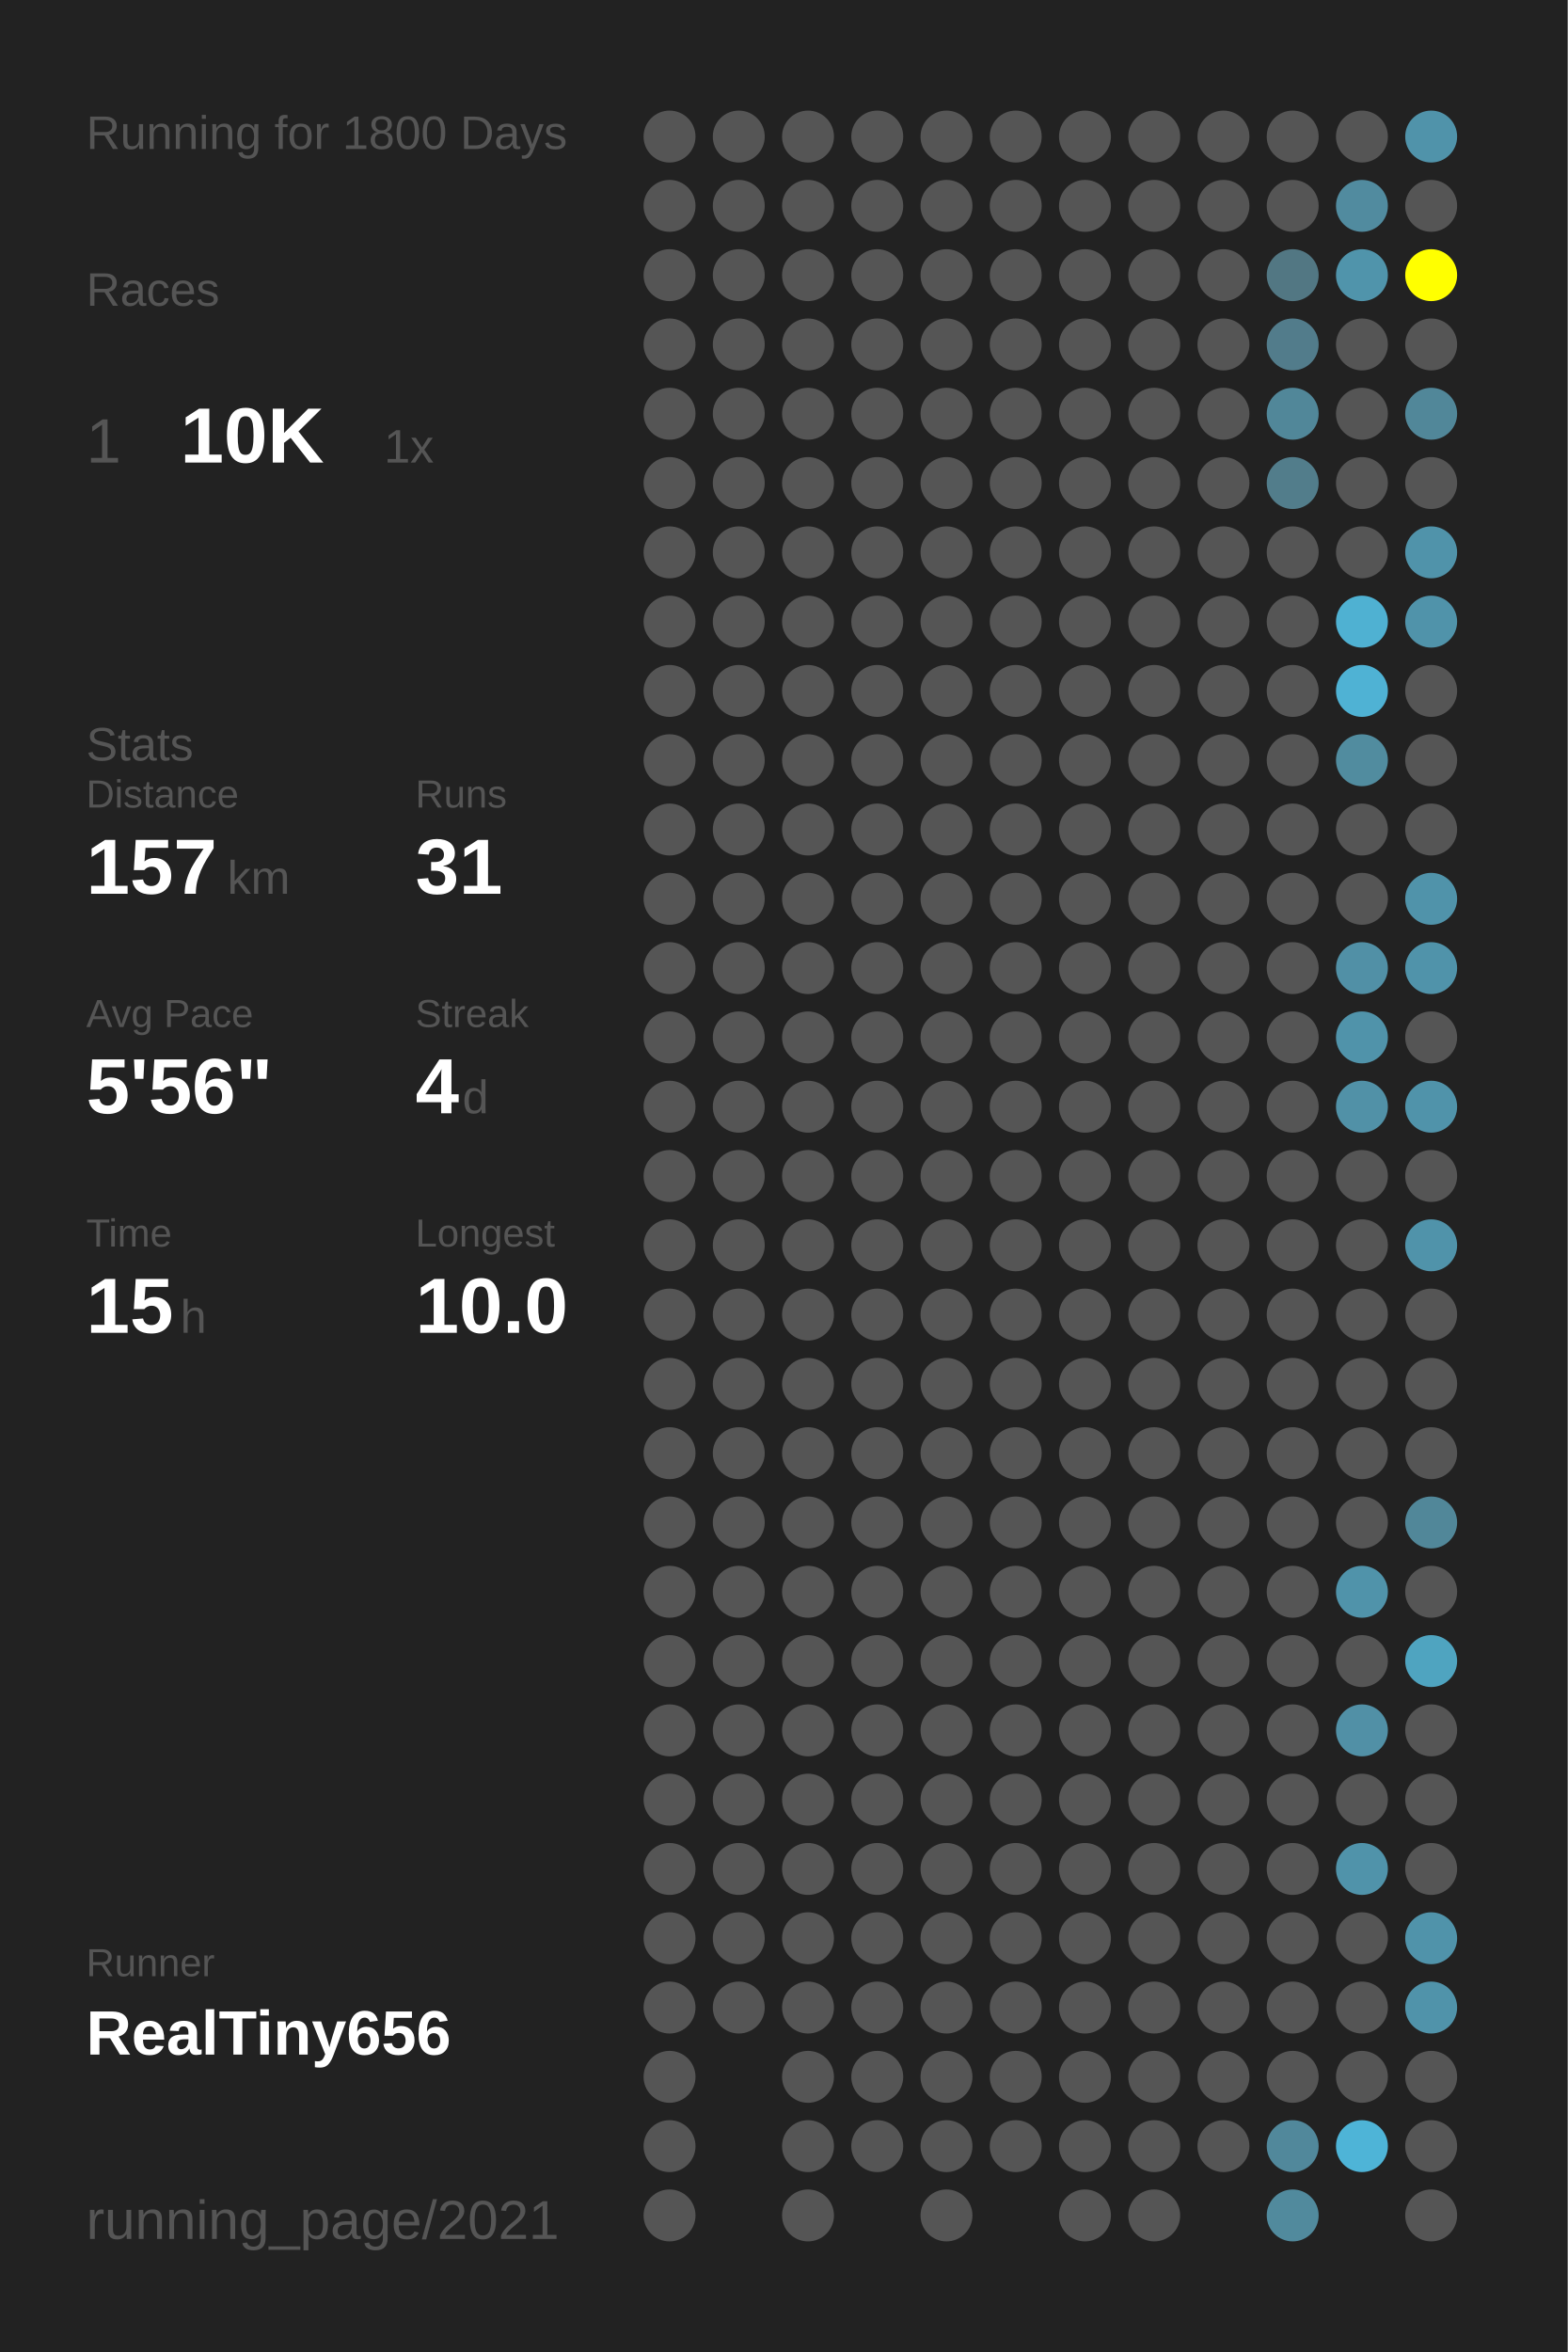
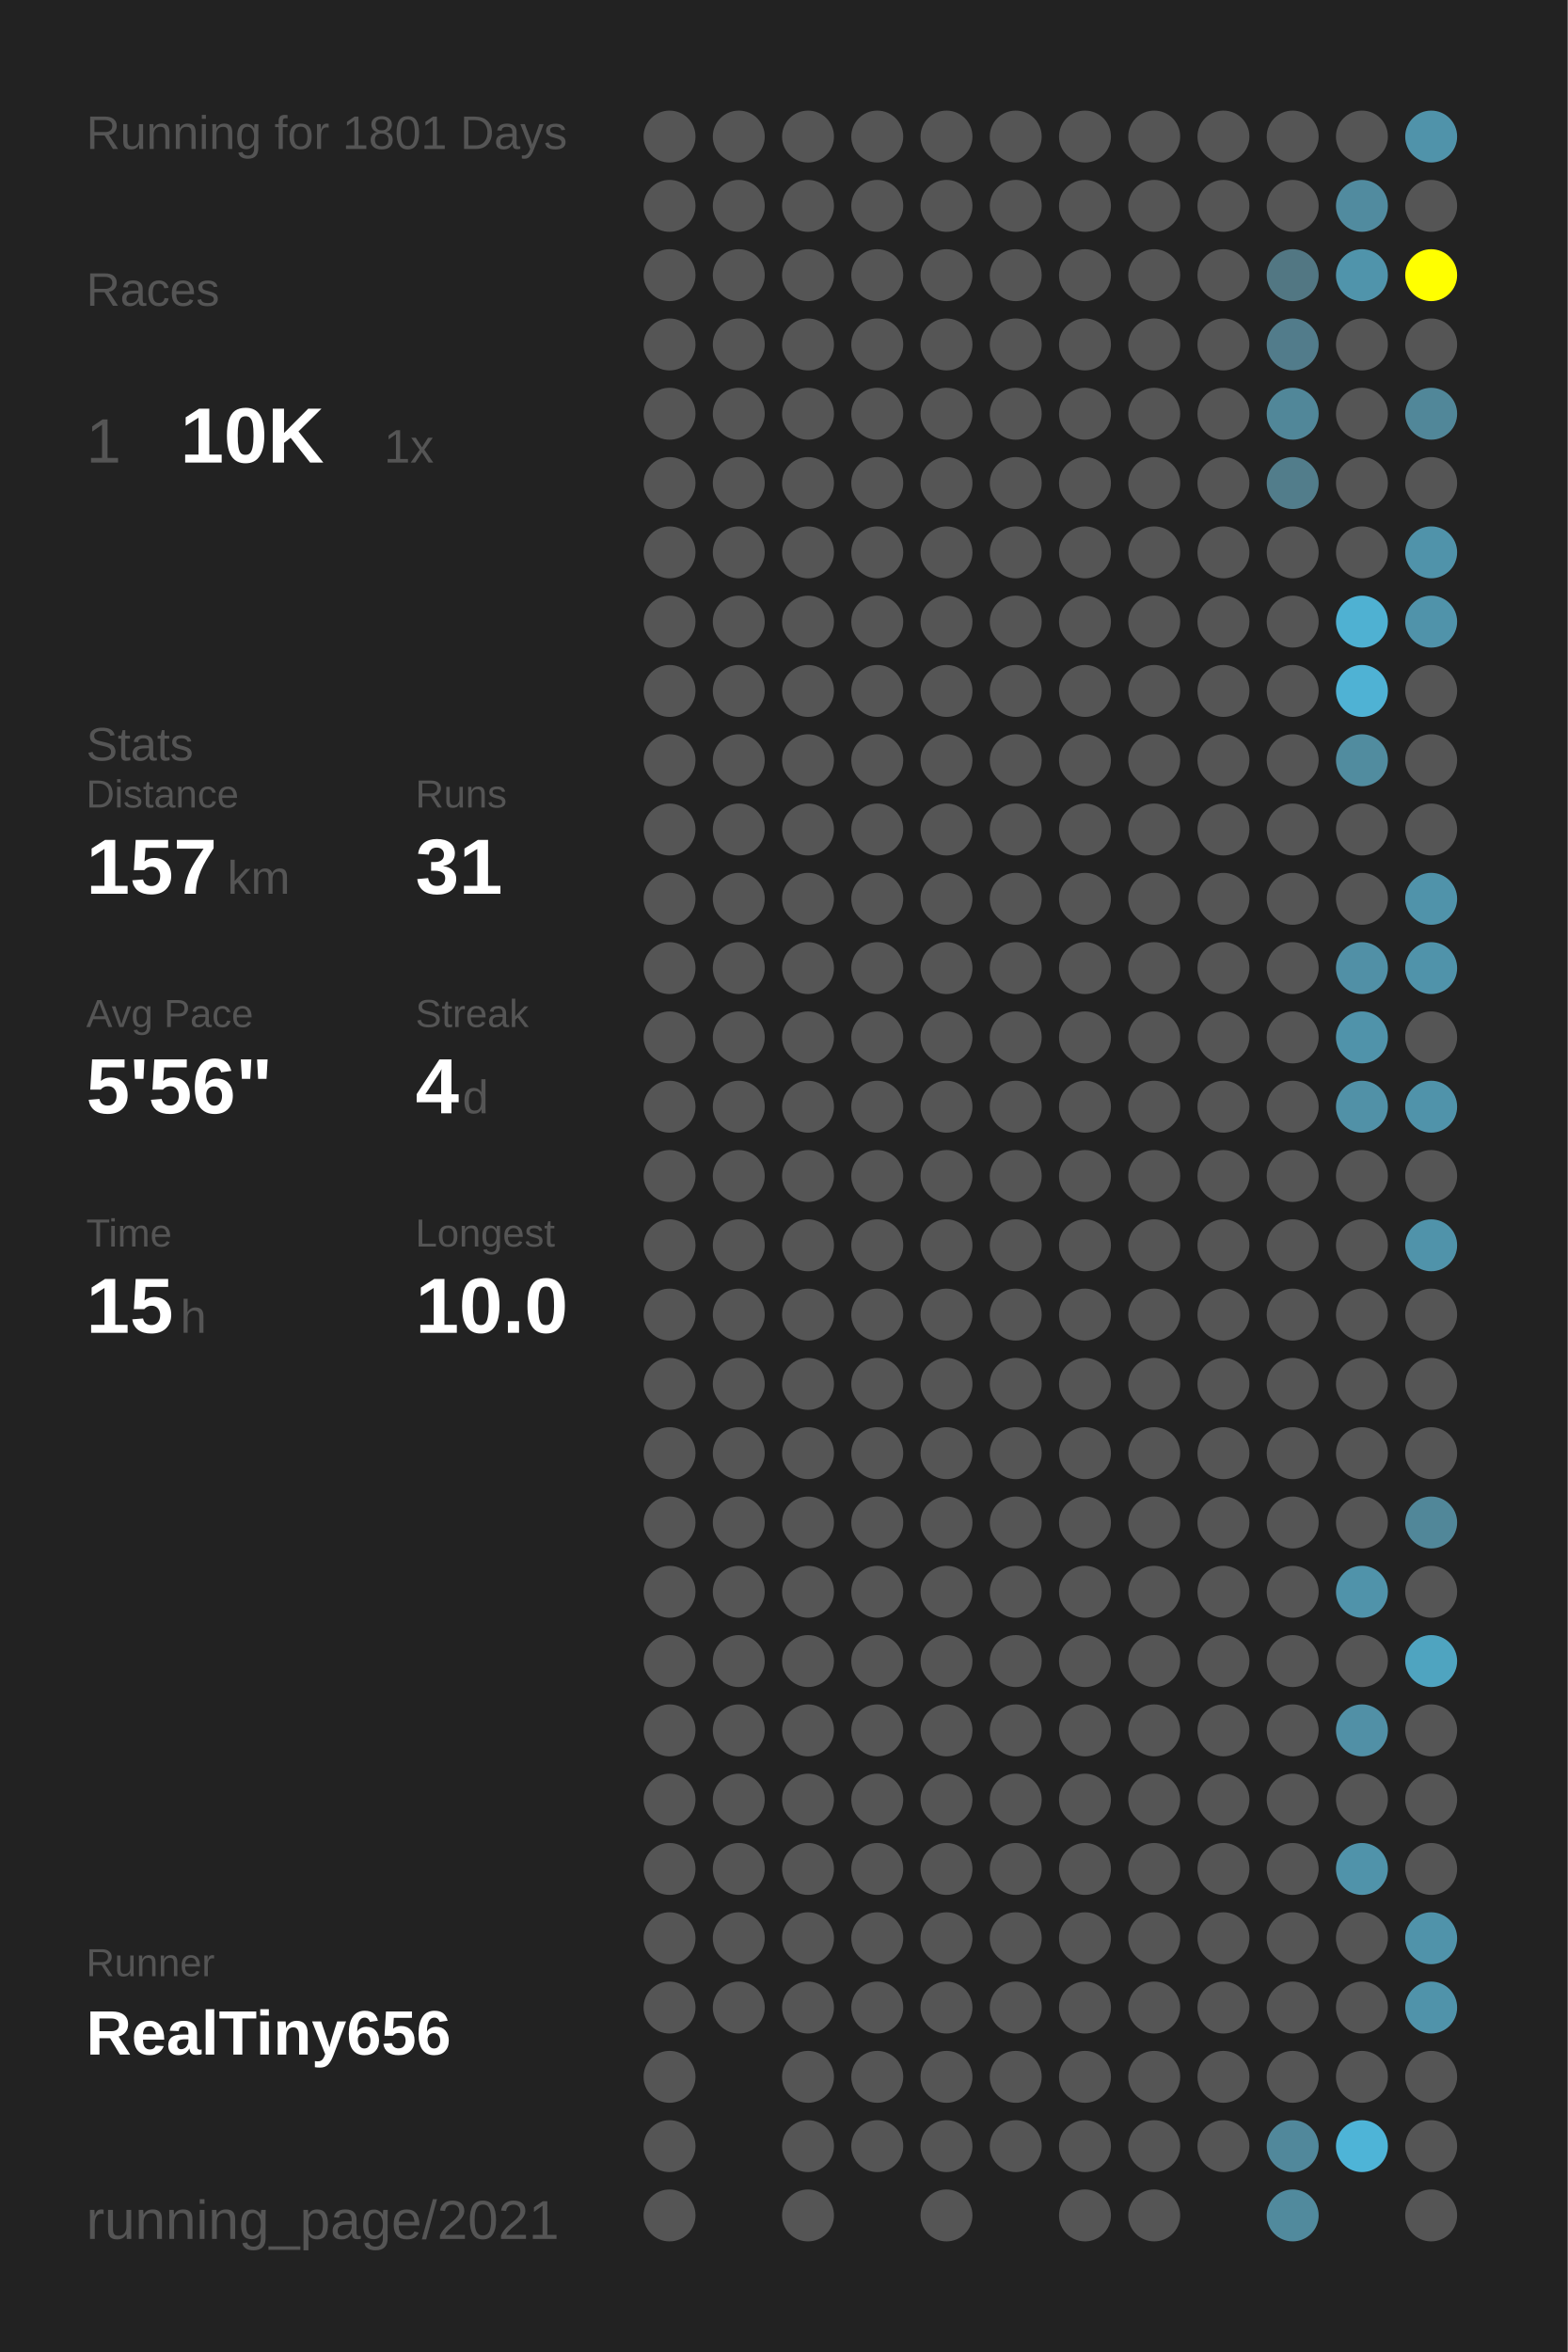
<svg xmlns="http://www.w3.org/2000/svg" baseProfile="full" height="300mm" version="1.1" viewBox="0,0,200,300" width="200mm">
  <defs />
  <rect fill="#222222" height="300" width="200" x="0" y="0" />
-   <text fill="#555555" style="font-size:6px; font-family:Arial;" x="11" y="19">Running for 1800 Days</text>
+   <text fill="#555555" style="font-size:6px; font-family:Arial;" x="11" y="19">Running for 1801 Days</text>
  <text fill="#555555" style="font-size:6px; font-family:Arial;" x="11" y="39">Races</text>
  <text fill="#555555" style="font-size:8px; font-family:Arial;" x="11" y="59">1</text>
  <text fill="#FFFFFF" style="font-size:10px; font-family:Arial; font-weight:bold;" x="23" y="59">10K</text>
  <text fill="#555555" style="font-size:6px; font-family:Arial;" x="49" y="59">1x</text>
  <text fill="#555555" style="font-size:6px; font-family:Arial;" x="11" y="97">Stats</text>
  <text fill="#555555" style="font-size:5px; font-family:Arial;" x="11" y="103">Distance</text>
  <text fill="#FFFFFF" style="font-size:10px; font-family:Arial; font-weight:bold;" x="11" y="114">157</text>
  <text fill="#555555" style="font-size:6px; font-family:Arial;" x="29" y="114">km</text>
  <text fill="#555555" style="font-size:5px; font-family:Arial;" x="53" y="103">Runs</text>
  <text fill="#FFFFFF" style="font-size:10px; font-family:Arial; font-weight:bold;" x="53" y="114">31</text>
  <text fill="#555555" style="font-size:5px; font-family:Arial;" x="11" y="131">Avg Pace</text>
  <text fill="#FFFFFF" style="font-size:10px; font-family:Arial; font-weight:bold;" x="11" y="142">5'56"</text>
  <text fill="#555555" style="font-size:5px; font-family:Arial;" x="53" y="131">Streak</text>
  <text fill="#FFFFFF" style="font-size:10px; font-family:Arial; font-weight:bold;" x="53" y="142">4</text>
  <text fill="#555555" style="font-size:6px; font-family:Arial;" x="59" y="142">d</text>
  <text fill="#555555" style="font-size:5px; font-family:Arial;" x="11" y="159">Time</text>
  <text fill="#FFFFFF" style="font-size:10px; font-family:Arial; font-weight:bold;" x="11" y="170">15</text>
  <text fill="#555555" style="font-size:6px; font-family:Arial;" x="23" y="170">h</text>
  <text fill="#555555" style="font-size:5px; font-family:Arial;" x="53" y="159">Longest</text>
  <text fill="#FFFFFF" style="font-size:10px; font-family:Arial; font-weight:bold;" x="53" y="170">10.0</text>
  <text fill="#555555" style="font-size:5px; font-family:Arial;" x="11" y="252.065">Runner</text>
  <text fill="#FFFFFF" style="font-size:8px; font-family:Arial; font-weight:bold;" x="11" y="262.065">RealTiny656</text>
  <text fill="#555555" style="font-size:7px; font-family:Arial;" x="11" y="285.581">running_page/2021</text>
  <circle cx="85.417" cy="17.419" fill="#555555" r="3.312" />
  <circle cx="85.417" cy="26.258" fill="#555555" r="3.312" />
  <circle cx="85.417" cy="35.097" fill="#555555" r="3.312" />
  <circle cx="85.417" cy="43.935" fill="#555555" r="3.312" />
  <circle cx="85.417" cy="52.774" fill="#555555" r="3.312" />
  <circle cx="85.417" cy="61.613" fill="#555555" r="3.312" />
  <circle cx="85.417" cy="70.452" fill="#555555" r="3.312" />
  <circle cx="85.417" cy="79.29" fill="#555555" r="3.312" />
  <circle cx="85.417" cy="88.129" fill="#555555" r="3.312" />
  <circle cx="85.417" cy="96.968" fill="#555555" r="3.312" />
  <circle cx="85.417" cy="105.806" fill="#555555" r="3.312" />
  <circle cx="85.417" cy="114.645" fill="#555555" r="3.312" />
  <circle cx="85.417" cy="123.484" fill="#555555" r="3.312" />
  <circle cx="85.417" cy="132.323" fill="#555555" r="3.312" />
  <circle cx="85.417" cy="141.161" fill="#555555" r="3.312" />
  <circle cx="85.417" cy="150" fill="#555555" r="3.312" />
  <circle cx="85.417" cy="158.839" fill="#555555" r="3.312" />
  <circle cx="85.417" cy="167.677" fill="#555555" r="3.312" />
  <circle cx="85.417" cy="176.516" fill="#555555" r="3.312" />
  <circle cx="85.417" cy="185.355" fill="#555555" r="3.312" />
  <circle cx="85.417" cy="194.194" fill="#555555" r="3.312" />
  <circle cx="85.417" cy="203.032" fill="#555555" r="3.312" />
  <circle cx="85.417" cy="211.871" fill="#555555" r="3.312" />
  <circle cx="85.417" cy="220.71" fill="#555555" r="3.312" />
  <circle cx="85.417" cy="229.548" fill="#555555" r="3.312" />
  <circle cx="85.417" cy="238.387" fill="#555555" r="3.312" />
  <circle cx="85.417" cy="247.226" fill="#555555" r="3.312" />
  <circle cx="85.417" cy="256.065" fill="#555555" r="3.312" />
  <circle cx="85.417" cy="264.903" fill="#555555" r="3.312" />
  <circle cx="85.417" cy="273.742" fill="#555555" r="3.312" />
  <circle cx="85.417" cy="282.581" fill="#555555" r="3.312" />
  <circle cx="94.25" cy="17.419" fill="#555555" r="3.312" />
  <circle cx="94.25" cy="26.258" fill="#555555" r="3.312" />
  <circle cx="94.25" cy="35.097" fill="#555555" r="3.312" />
  <circle cx="94.25" cy="43.935" fill="#555555" r="3.312" />
  <circle cx="94.25" cy="52.774" fill="#555555" r="3.312" />
  <circle cx="94.25" cy="61.613" fill="#555555" r="3.312" />
  <circle cx="94.25" cy="70.452" fill="#555555" r="3.312" />
  <circle cx="94.25" cy="79.29" fill="#555555" r="3.312" />
  <circle cx="94.25" cy="88.129" fill="#555555" r="3.312" />
  <circle cx="94.25" cy="96.968" fill="#555555" r="3.312" />
  <circle cx="94.25" cy="105.806" fill="#555555" r="3.312" />
  <circle cx="94.25" cy="114.645" fill="#555555" r="3.312" />
  <circle cx="94.25" cy="123.484" fill="#555555" r="3.312" />
  <circle cx="94.25" cy="132.323" fill="#555555" r="3.312" />
  <circle cx="94.25" cy="141.161" fill="#555555" r="3.312" />
  <circle cx="94.25" cy="150" fill="#555555" r="3.312" />
  <circle cx="94.25" cy="158.839" fill="#555555" r="3.312" />
  <circle cx="94.25" cy="167.677" fill="#555555" r="3.312" />
  <circle cx="94.25" cy="176.516" fill="#555555" r="3.312" />
  <circle cx="94.25" cy="185.355" fill="#555555" r="3.312" />
  <circle cx="94.25" cy="194.194" fill="#555555" r="3.312" />
  <circle cx="94.25" cy="203.032" fill="#555555" r="3.312" />
  <circle cx="94.25" cy="211.871" fill="#555555" r="3.312" />
  <circle cx="94.25" cy="220.71" fill="#555555" r="3.312" />
  <circle cx="94.25" cy="229.548" fill="#555555" r="3.312" />
  <circle cx="94.25" cy="238.387" fill="#555555" r="3.312" />
  <circle cx="94.25" cy="247.226" fill="#555555" r="3.312" />
  <circle cx="94.25" cy="256.065" fill="#555555" r="3.312" />
  <circle cx="103.083" cy="17.419" fill="#555555" r="3.312" />
  <circle cx="103.083" cy="26.258" fill="#555555" r="3.312" />
  <circle cx="103.083" cy="35.097" fill="#555555" r="3.312" />
  <circle cx="103.083" cy="43.935" fill="#555555" r="3.312" />
  <circle cx="103.083" cy="52.774" fill="#555555" r="3.312" />
  <circle cx="103.083" cy="61.613" fill="#555555" r="3.312" />
  <circle cx="103.083" cy="70.452" fill="#555555" r="3.312" />
  <circle cx="103.083" cy="79.29" fill="#555555" r="3.312" />
  <circle cx="103.083" cy="88.129" fill="#555555" r="3.312" />
  <circle cx="103.083" cy="96.968" fill="#555555" r="3.312" />
  <circle cx="103.083" cy="105.806" fill="#555555" r="3.312" />
  <circle cx="103.083" cy="114.645" fill="#555555" r="3.312" />
  <circle cx="103.083" cy="123.484" fill="#555555" r="3.312" />
  <circle cx="103.083" cy="132.323" fill="#555555" r="3.312" />
  <circle cx="103.083" cy="141.161" fill="#555555" r="3.312" />
  <circle cx="103.083" cy="150" fill="#555555" r="3.312" />
  <circle cx="103.083" cy="158.839" fill="#555555" r="3.312" />
  <circle cx="103.083" cy="167.677" fill="#555555" r="3.312" />
  <circle cx="103.083" cy="176.516" fill="#555555" r="3.312" />
  <circle cx="103.083" cy="185.355" fill="#555555" r="3.312" />
  <circle cx="103.083" cy="194.194" fill="#555555" r="3.312" />
  <circle cx="103.083" cy="203.032" fill="#555555" r="3.312" />
  <circle cx="103.083" cy="211.871" fill="#555555" r="3.312" />
  <circle cx="103.083" cy="220.71" fill="#555555" r="3.312" />
  <circle cx="103.083" cy="229.548" fill="#555555" r="3.312" />
  <circle cx="103.083" cy="238.387" fill="#555555" r="3.312" />
  <circle cx="103.083" cy="247.226" fill="#555555" r="3.312" />
  <circle cx="103.083" cy="256.065" fill="#555555" r="3.312" />
  <circle cx="103.083" cy="264.903" fill="#555555" r="3.312" />
  <circle cx="103.083" cy="273.742" fill="#555555" r="3.312" />
  <circle cx="103.083" cy="282.581" fill="#555555" r="3.312" />
  <circle cx="111.917" cy="17.419" fill="#555555" r="3.312" />
  <circle cx="111.917" cy="26.258" fill="#555555" r="3.312" />
  <circle cx="111.917" cy="35.097" fill="#555555" r="3.312" />
  <circle cx="111.917" cy="43.935" fill="#555555" r="3.312" />
  <circle cx="111.917" cy="52.774" fill="#555555" r="3.312" />
  <circle cx="111.917" cy="61.613" fill="#555555" r="3.312" />
  <circle cx="111.917" cy="70.452" fill="#555555" r="3.312" />
  <circle cx="111.917" cy="79.29" fill="#555555" r="3.312" />
  <circle cx="111.917" cy="88.129" fill="#555555" r="3.312" />
  <circle cx="111.917" cy="96.968" fill="#555555" r="3.312" />
  <circle cx="111.917" cy="105.806" fill="#555555" r="3.312" />
  <circle cx="111.917" cy="114.645" fill="#555555" r="3.312" />
  <circle cx="111.917" cy="123.484" fill="#555555" r="3.312" />
  <circle cx="111.917" cy="132.323" fill="#555555" r="3.312" />
  <circle cx="111.917" cy="141.161" fill="#555555" r="3.312" />
  <circle cx="111.917" cy="150" fill="#555555" r="3.312" />
  <circle cx="111.917" cy="158.839" fill="#555555" r="3.312" />
  <circle cx="111.917" cy="167.677" fill="#555555" r="3.312" />
  <circle cx="111.917" cy="176.516" fill="#555555" r="3.312" />
  <circle cx="111.917" cy="185.355" fill="#555555" r="3.312" />
  <circle cx="111.917" cy="194.194" fill="#555555" r="3.312" />
  <circle cx="111.917" cy="203.032" fill="#555555" r="3.312" />
  <circle cx="111.917" cy="211.871" fill="#555555" r="3.312" />
  <circle cx="111.917" cy="220.71" fill="#555555" r="3.312" />
  <circle cx="111.917" cy="229.548" fill="#555555" r="3.312" />
  <circle cx="111.917" cy="238.387" fill="#555555" r="3.312" />
  <circle cx="111.917" cy="247.226" fill="#555555" r="3.312" />
  <circle cx="111.917" cy="256.065" fill="#555555" r="3.312" />
  <circle cx="111.917" cy="264.903" fill="#555555" r="3.312" />
  <circle cx="111.917" cy="273.742" fill="#555555" r="3.312" />
  <circle cx="120.75" cy="17.419" fill="#555555" r="3.312" />
  <circle cx="120.75" cy="26.258" fill="#555555" r="3.312" />
  <circle cx="120.75" cy="35.097" fill="#555555" r="3.312" />
  <circle cx="120.75" cy="43.935" fill="#555555" r="3.312" />
  <circle cx="120.75" cy="52.774" fill="#555555" r="3.312" />
  <circle cx="120.75" cy="61.613" fill="#555555" r="3.312" />
  <circle cx="120.75" cy="70.452" fill="#555555" r="3.312" />
  <circle cx="120.75" cy="79.29" fill="#555555" r="3.312" />
  <circle cx="120.75" cy="88.129" fill="#555555" r="3.312" />
  <circle cx="120.75" cy="96.968" fill="#555555" r="3.312" />
  <circle cx="120.75" cy="105.806" fill="#555555" r="3.312" />
  <circle cx="120.75" cy="114.645" fill="#555555" r="3.312" />
  <circle cx="120.75" cy="123.484" fill="#555555" r="3.312" />
  <circle cx="120.75" cy="132.323" fill="#555555" r="3.312" />
  <circle cx="120.75" cy="141.161" fill="#555555" r="3.312" />
  <circle cx="120.75" cy="150" fill="#555555" r="3.312" />
  <circle cx="120.75" cy="158.839" fill="#555555" r="3.312" />
  <circle cx="120.75" cy="167.677" fill="#555555" r="3.312" />
  <circle cx="120.75" cy="176.516" fill="#555555" r="3.312" />
  <circle cx="120.75" cy="185.355" fill="#555555" r="3.312" />
  <circle cx="120.75" cy="194.194" fill="#555555" r="3.312" />
  <circle cx="120.75" cy="203.032" fill="#555555" r="3.312" />
  <circle cx="120.75" cy="211.871" fill="#555555" r="3.312" />
  <circle cx="120.75" cy="220.71" fill="#555555" r="3.312" />
  <circle cx="120.75" cy="229.548" fill="#555555" r="3.312" />
  <circle cx="120.75" cy="238.387" fill="#555555" r="3.312" />
  <circle cx="120.75" cy="247.226" fill="#555555" r="3.312" />
  <circle cx="120.75" cy="256.065" fill="#555555" r="3.312" />
  <circle cx="120.75" cy="264.903" fill="#555555" r="3.312" />
  <circle cx="120.75" cy="273.742" fill="#555555" r="3.312" />
  <circle cx="120.75" cy="282.581" fill="#555555" r="3.312" />
  <circle cx="129.583" cy="17.419" fill="#555555" r="3.312" />
  <circle cx="129.583" cy="26.258" fill="#555555" r="3.312" />
  <circle cx="129.583" cy="35.097" fill="#555555" r="3.312" />
  <circle cx="129.583" cy="43.935" fill="#555555" r="3.312" />
  <circle cx="129.583" cy="52.774" fill="#555555" r="3.312" />
  <circle cx="129.583" cy="61.613" fill="#555555" r="3.312" />
  <circle cx="129.583" cy="70.452" fill="#555555" r="3.312" />
  <circle cx="129.583" cy="79.29" fill="#555555" r="3.312" />
  <circle cx="129.583" cy="88.129" fill="#555555" r="3.312" />
  <circle cx="129.583" cy="96.968" fill="#555555" r="3.312" />
  <circle cx="129.583" cy="105.806" fill="#555555" r="3.312" />
  <circle cx="129.583" cy="114.645" fill="#555555" r="3.312" />
  <circle cx="129.583" cy="123.484" fill="#555555" r="3.312" />
  <circle cx="129.583" cy="132.323" fill="#555555" r="3.312" />
  <circle cx="129.583" cy="141.161" fill="#555555" r="3.312" />
  <circle cx="129.583" cy="150" fill="#555555" r="3.312" />
  <circle cx="129.583" cy="158.839" fill="#555555" r="3.312" />
  <circle cx="129.583" cy="167.677" fill="#555555" r="3.312" />
  <circle cx="129.583" cy="176.516" fill="#555555" r="3.312" />
  <circle cx="129.583" cy="185.355" fill="#555555" r="3.312" />
  <circle cx="129.583" cy="194.194" fill="#555555" r="3.312" />
  <circle cx="129.583" cy="203.032" fill="#555555" r="3.312" />
  <circle cx="129.583" cy="211.871" fill="#555555" r="3.312" />
  <circle cx="129.583" cy="220.71" fill="#555555" r="3.312" />
  <circle cx="129.583" cy="229.548" fill="#555555" r="3.312" />
  <circle cx="129.583" cy="238.387" fill="#555555" r="3.312" />
  <circle cx="129.583" cy="247.226" fill="#555555" r="3.312" />
  <circle cx="129.583" cy="256.065" fill="#555555" r="3.312" />
  <circle cx="129.583" cy="264.903" fill="#555555" r="3.312" />
  <circle cx="129.583" cy="273.742" fill="#555555" r="3.312" />
  <circle cx="138.417" cy="17.419" fill="#555555" r="3.312" />
  <circle cx="138.417" cy="26.258" fill="#555555" r="3.312" />
  <circle cx="138.417" cy="35.097" fill="#555555" r="3.312" />
  <circle cx="138.417" cy="43.935" fill="#555555" r="3.312" />
  <circle cx="138.417" cy="52.774" fill="#555555" r="3.312" />
  <circle cx="138.417" cy="61.613" fill="#555555" r="3.312" />
  <circle cx="138.417" cy="70.452" fill="#555555" r="3.312" />
  <circle cx="138.417" cy="79.29" fill="#555555" r="3.312" />
  <circle cx="138.417" cy="88.129" fill="#555555" r="3.312" />
  <circle cx="138.417" cy="96.968" fill="#555555" r="3.312" />
  <circle cx="138.417" cy="105.806" fill="#555555" r="3.312" />
  <circle cx="138.417" cy="114.645" fill="#555555" r="3.312" />
  <circle cx="138.417" cy="123.484" fill="#555555" r="3.312" />
  <circle cx="138.417" cy="132.323" fill="#555555" r="3.312" />
  <circle cx="138.417" cy="141.161" fill="#555555" r="3.312" />
  <circle cx="138.417" cy="150" fill="#555555" r="3.312" />
  <circle cx="138.417" cy="158.839" fill="#555555" r="3.312" />
  <circle cx="138.417" cy="167.677" fill="#555555" r="3.312" />
  <circle cx="138.417" cy="176.516" fill="#555555" r="3.312" />
  <circle cx="138.417" cy="185.355" fill="#555555" r="3.312" />
  <circle cx="138.417" cy="194.194" fill="#555555" r="3.312" />
  <circle cx="138.417" cy="203.032" fill="#555555" r="3.312" />
  <circle cx="138.417" cy="211.871" fill="#555555" r="3.312" />
  <circle cx="138.417" cy="220.71" fill="#555555" r="3.312" />
  <circle cx="138.417" cy="229.548" fill="#555555" r="3.312" />
  <circle cx="138.417" cy="238.387" fill="#555555" r="3.312" />
  <circle cx="138.417" cy="247.226" fill="#555555" r="3.312" />
  <circle cx="138.417" cy="256.065" fill="#555555" r="3.312" />
  <circle cx="138.417" cy="264.903" fill="#555555" r="3.312" />
  <circle cx="138.417" cy="273.742" fill="#555555" r="3.312" />
  <circle cx="138.417" cy="282.581" fill="#555555" r="3.312" />
  <circle cx="147.25" cy="17.419" fill="#555555" r="3.312" />
  <circle cx="147.25" cy="26.258" fill="#555555" r="3.312" />
  <circle cx="147.25" cy="35.097" fill="#555555" r="3.312" />
  <circle cx="147.25" cy="43.935" fill="#555555" r="3.312" />
  <circle cx="147.25" cy="52.774" fill="#555555" r="3.312" />
  <circle cx="147.25" cy="61.613" fill="#555555" r="3.312" />
  <circle cx="147.25" cy="70.452" fill="#555555" r="3.312" />
  <circle cx="147.25" cy="79.29" fill="#555555" r="3.312" />
  <circle cx="147.25" cy="88.129" fill="#555555" r="3.312" />
  <circle cx="147.25" cy="96.968" fill="#555555" r="3.312" />
  <circle cx="147.25" cy="105.806" fill="#555555" r="3.312" />
  <circle cx="147.25" cy="114.645" fill="#555555" r="3.312" />
  <circle cx="147.25" cy="123.484" fill="#555555" r="3.312" />
  <circle cx="147.25" cy="132.323" fill="#555555" r="3.312" />
  <circle cx="147.25" cy="141.161" fill="#555555" r="3.312" />
  <circle cx="147.25" cy="150" fill="#555555" r="3.312" />
  <circle cx="147.25" cy="158.839" fill="#555555" r="3.312" />
  <circle cx="147.25" cy="167.677" fill="#555555" r="3.312" />
  <circle cx="147.25" cy="176.516" fill="#555555" r="3.312" />
  <circle cx="147.25" cy="185.355" fill="#555555" r="3.312" />
  <circle cx="147.25" cy="194.194" fill="#555555" r="3.312" />
  <circle cx="147.25" cy="203.032" fill="#555555" r="3.312" />
  <circle cx="147.25" cy="211.871" fill="#555555" r="3.312" />
  <circle cx="147.25" cy="220.71" fill="#555555" r="3.312" />
  <circle cx="147.25" cy="229.548" fill="#555555" r="3.312" />
  <circle cx="147.25" cy="238.387" fill="#555555" r="3.312" />
  <circle cx="147.25" cy="247.226" fill="#555555" r="3.312" />
  <circle cx="147.25" cy="256.065" fill="#555555" r="3.312" />
  <circle cx="147.25" cy="264.903" fill="#555555" r="3.312" />
  <circle cx="147.25" cy="273.742" fill="#555555" r="3.312" />
  <circle cx="147.25" cy="282.581" fill="#555555" r="3.312" />
  <circle cx="156.083" cy="17.419" fill="#555555" r="3.312" />
  <circle cx="156.083" cy="26.258" fill="#555555" r="3.312" />
  <circle cx="156.083" cy="35.097" fill="#555555" r="3.312" />
  <circle cx="156.083" cy="43.935" fill="#555555" r="3.312" />
  <circle cx="156.083" cy="52.774" fill="#555555" r="3.312" />
  <circle cx="156.083" cy="61.613" fill="#555555" r="3.312" />
  <circle cx="156.083" cy="70.452" fill="#555555" r="3.312" />
  <circle cx="156.083" cy="79.29" fill="#555555" r="3.312" />
  <circle cx="156.083" cy="88.129" fill="#555555" r="3.312" />
  <circle cx="156.083" cy="96.968" fill="#555555" r="3.312" />
  <circle cx="156.083" cy="105.806" fill="#555555" r="3.312" />
  <circle cx="156.083" cy="114.645" fill="#555555" r="3.312" />
  <circle cx="156.083" cy="123.484" fill="#555555" r="3.312" />
  <circle cx="156.083" cy="132.323" fill="#555555" r="3.312" />
  <circle cx="156.083" cy="141.161" fill="#555555" r="3.312" />
  <circle cx="156.083" cy="150" fill="#555555" r="3.312" />
  <circle cx="156.083" cy="158.839" fill="#555555" r="3.312" />
  <circle cx="156.083" cy="167.677" fill="#555555" r="3.312" />
  <circle cx="156.083" cy="176.516" fill="#555555" r="3.312" />
  <circle cx="156.083" cy="185.355" fill="#555555" r="3.312" />
  <circle cx="156.083" cy="194.194" fill="#555555" r="3.312" />
  <circle cx="156.083" cy="203.032" fill="#555555" r="3.312" />
  <circle cx="156.083" cy="211.871" fill="#555555" r="3.312" />
  <circle cx="156.083" cy="220.71" fill="#555555" r="3.312" />
  <circle cx="156.083" cy="229.548" fill="#555555" r="3.312" />
  <circle cx="156.083" cy="238.387" fill="#555555" r="3.312" />
  <circle cx="156.083" cy="247.226" fill="#555555" r="3.312" />
  <circle cx="156.083" cy="256.065" fill="#555555" r="3.312" />
  <circle cx="156.083" cy="264.903" fill="#555555" r="3.312" />
  <circle cx="156.083" cy="273.742" fill="#555555" r="3.312" />
  <circle cx="164.917" cy="17.419" fill="#555555" r="3.312" />
  <circle cx="164.917" cy="26.258" fill="#555555" r="3.312" />
  <circle cx="164.917" cy="35.097" fill="#527783" r="3.312" />
  <circle cx="164.917" cy="43.935" fill="#527c8b" r="3.312" />
  <circle cx="164.917" cy="52.774" fill="#518799" r="3.312" />
  <circle cx="164.917" cy="61.613" fill="#527d8b" r="3.312" />
  <circle cx="164.917" cy="70.452" fill="#555555" r="3.312" />
  <circle cx="164.917" cy="79.29" fill="#555555" r="3.312" />
  <circle cx="164.917" cy="88.129" fill="#555555" r="3.312" />
  <circle cx="164.917" cy="96.968" fill="#555555" r="3.312" />
  <circle cx="164.917" cy="105.806" fill="#555555" r="3.312" />
  <circle cx="164.917" cy="114.645" fill="#555555" r="3.312" />
  <circle cx="164.917" cy="123.484" fill="#555555" r="3.312" />
  <circle cx="164.917" cy="132.323" fill="#555555" r="3.312" />
  <circle cx="164.917" cy="141.161" fill="#555555" r="3.312" />
  <circle cx="164.917" cy="150" fill="#555555" r="3.312" />
  <circle cx="164.917" cy="158.839" fill="#555555" r="3.312" />
  <circle cx="164.917" cy="167.677" fill="#555555" r="3.312" />
  <circle cx="164.917" cy="176.516" fill="#555555" r="3.312" />
  <circle cx="164.917" cy="185.355" fill="#555555" r="3.312" />
  <circle cx="164.917" cy="194.194" fill="#555555" r="3.312" />
  <circle cx="164.917" cy="203.032" fill="#555555" r="3.312" />
  <circle cx="164.917" cy="211.871" fill="#555555" r="3.312" />
  <circle cx="164.917" cy="220.71" fill="#555555" r="3.312" />
  <circle cx="164.917" cy="229.548" fill="#555555" r="3.312" />
  <circle cx="164.917" cy="238.387" fill="#555555" r="3.312" />
  <circle cx="164.917" cy="247.226" fill="#555555" r="3.312" />
  <circle cx="164.917" cy="256.065" fill="#555555" r="3.312" />
  <circle cx="164.917" cy="264.903" fill="#555555" r="3.312" />
  <circle cx="164.917" cy="273.742" fill="#51889b" r="3.312" />
  <circle cx="164.917" cy="282.581" fill="#518a9d" r="3.312" />
  <circle cx="173.75" cy="17.419" fill="#555555" r="3.312" />
  <circle cx="173.75" cy="26.258" fill="#518b9f" r="3.312" />
  <circle cx="173.75" cy="35.097" fill="#5094ab" r="3.312" />
  <circle cx="173.75" cy="43.935" fill="#555555" r="3.312" />
  <circle cx="173.75" cy="52.774" fill="#555555" r="3.312" />
  <circle cx="173.75" cy="61.613" fill="#555555" r="3.312" />
  <circle cx="173.75" cy="70.452" fill="#555555" r="3.312" />
  <circle cx="173.75" cy="79.29" fill="#4fb1d2" r="3.312" />
  <circle cx="173.75" cy="88.129" fill="#4fb2d4" r="3.312" />
  <circle cx="173.75" cy="96.968" fill="#518c9f" r="3.312" />
  <circle cx="173.75" cy="105.806" fill="#555555" r="3.312" />
  <circle cx="173.75" cy="114.645" fill="#555555" r="3.312" />
  <circle cx="173.75" cy="123.484" fill="#5190a6" r="3.312" />
  <circle cx="173.75" cy="132.323" fill="#5093aa" r="3.312" />
  <circle cx="173.75" cy="141.161" fill="#5191a7" r="3.312" />
  <circle cx="173.75" cy="150" fill="#555555" r="3.312" />
  <circle cx="173.75" cy="158.839" fill="#555555" r="3.312" />
  <circle cx="173.75" cy="167.677" fill="#555555" r="3.312" />
  <circle cx="173.75" cy="176.516" fill="#555555" r="3.312" />
  <circle cx="173.75" cy="185.355" fill="#555555" r="3.312" />
  <circle cx="173.75" cy="194.194" fill="#555555" r="3.312" />
  <circle cx="173.75" cy="203.032" fill="#5093aa" r="3.312" />
  <circle cx="173.75" cy="211.871" fill="#555555" r="3.312" />
  <circle cx="173.75" cy="220.71" fill="#5190a6" r="3.312" />
  <circle cx="173.75" cy="229.548" fill="#555555" r="3.312" />
  <circle cx="173.75" cy="238.387" fill="#5093aa" r="3.312" />
  <circle cx="173.75" cy="247.226" fill="#555555" r="3.312" />
  <circle cx="173.75" cy="256.065" fill="#555555" r="3.312" />
  <circle cx="173.75" cy="264.903" fill="#555555" r="3.312" />
  <circle cx="173.75" cy="273.742" fill="#4eb4d7" r="3.312" />
  <circle cx="182.583" cy="17.419" fill="#5093aa" r="3.312" />
  <circle cx="182.583" cy="26.258" fill="#555555" r="3.312" />
  <circle cx="182.583" cy="35.097" fill="#FFFF00" r="3.312" />
  <circle cx="182.583" cy="43.935" fill="#555555" r="3.312" />
  <circle cx="182.583" cy="52.774" fill="#518799" r="3.312" />
  <circle cx="182.583" cy="61.613" fill="#555555" r="3.312" />
  <circle cx="182.583" cy="70.452" fill="#5093aa" r="3.312" />
  <circle cx="182.583" cy="79.29" fill="#5093aa" r="3.312" />
  <circle cx="182.583" cy="88.129" fill="#555555" r="3.312" />
  <circle cx="182.583" cy="96.968" fill="#555555" r="3.312" />
  <circle cx="182.583" cy="105.806" fill="#555555" r="3.312" />
  <circle cx="182.583" cy="114.645" fill="#5093aa" r="3.312" />
  <circle cx="182.583" cy="123.484" fill="#5093aa" r="3.312" />
  <circle cx="182.583" cy="132.323" fill="#555555" r="3.312" />
  <circle cx="182.583" cy="141.161" fill="#5093aa" r="3.312" />
  <circle cx="182.583" cy="150" fill="#555555" r="3.312" />
  <circle cx="182.583" cy="158.839" fill="#5093aa" r="3.312" />
  <circle cx="182.583" cy="167.677" fill="#555555" r="3.312" />
  <circle cx="182.583" cy="176.516" fill="#555555" r="3.312" />
  <circle cx="182.583" cy="185.355" fill="#555555" r="3.312" />
  <circle cx="182.583" cy="194.194" fill="#518799" r="3.312" />
  <circle cx="182.583" cy="203.032" fill="#555555" r="3.312" />
  <circle cx="182.583" cy="211.871" fill="#4fa4c0" r="3.312" />
  <circle cx="182.583" cy="220.71" fill="#555555" r="3.312" />
  <circle cx="182.583" cy="229.548" fill="#555555" r="3.312" />
  <circle cx="182.583" cy="238.387" fill="#555555" r="3.312" />
  <circle cx="182.583" cy="247.226" fill="#5093aa" r="3.312" />
  <circle cx="182.583" cy="256.065" fill="#5093aa" r="3.312" />
  <circle cx="182.583" cy="264.903" fill="#555555" r="3.312" />
  <circle cx="182.583" cy="273.742" fill="#555555" r="3.312" />
  <circle cx="182.583" cy="282.581" fill="#555555" r="3.312" />
</svg>
